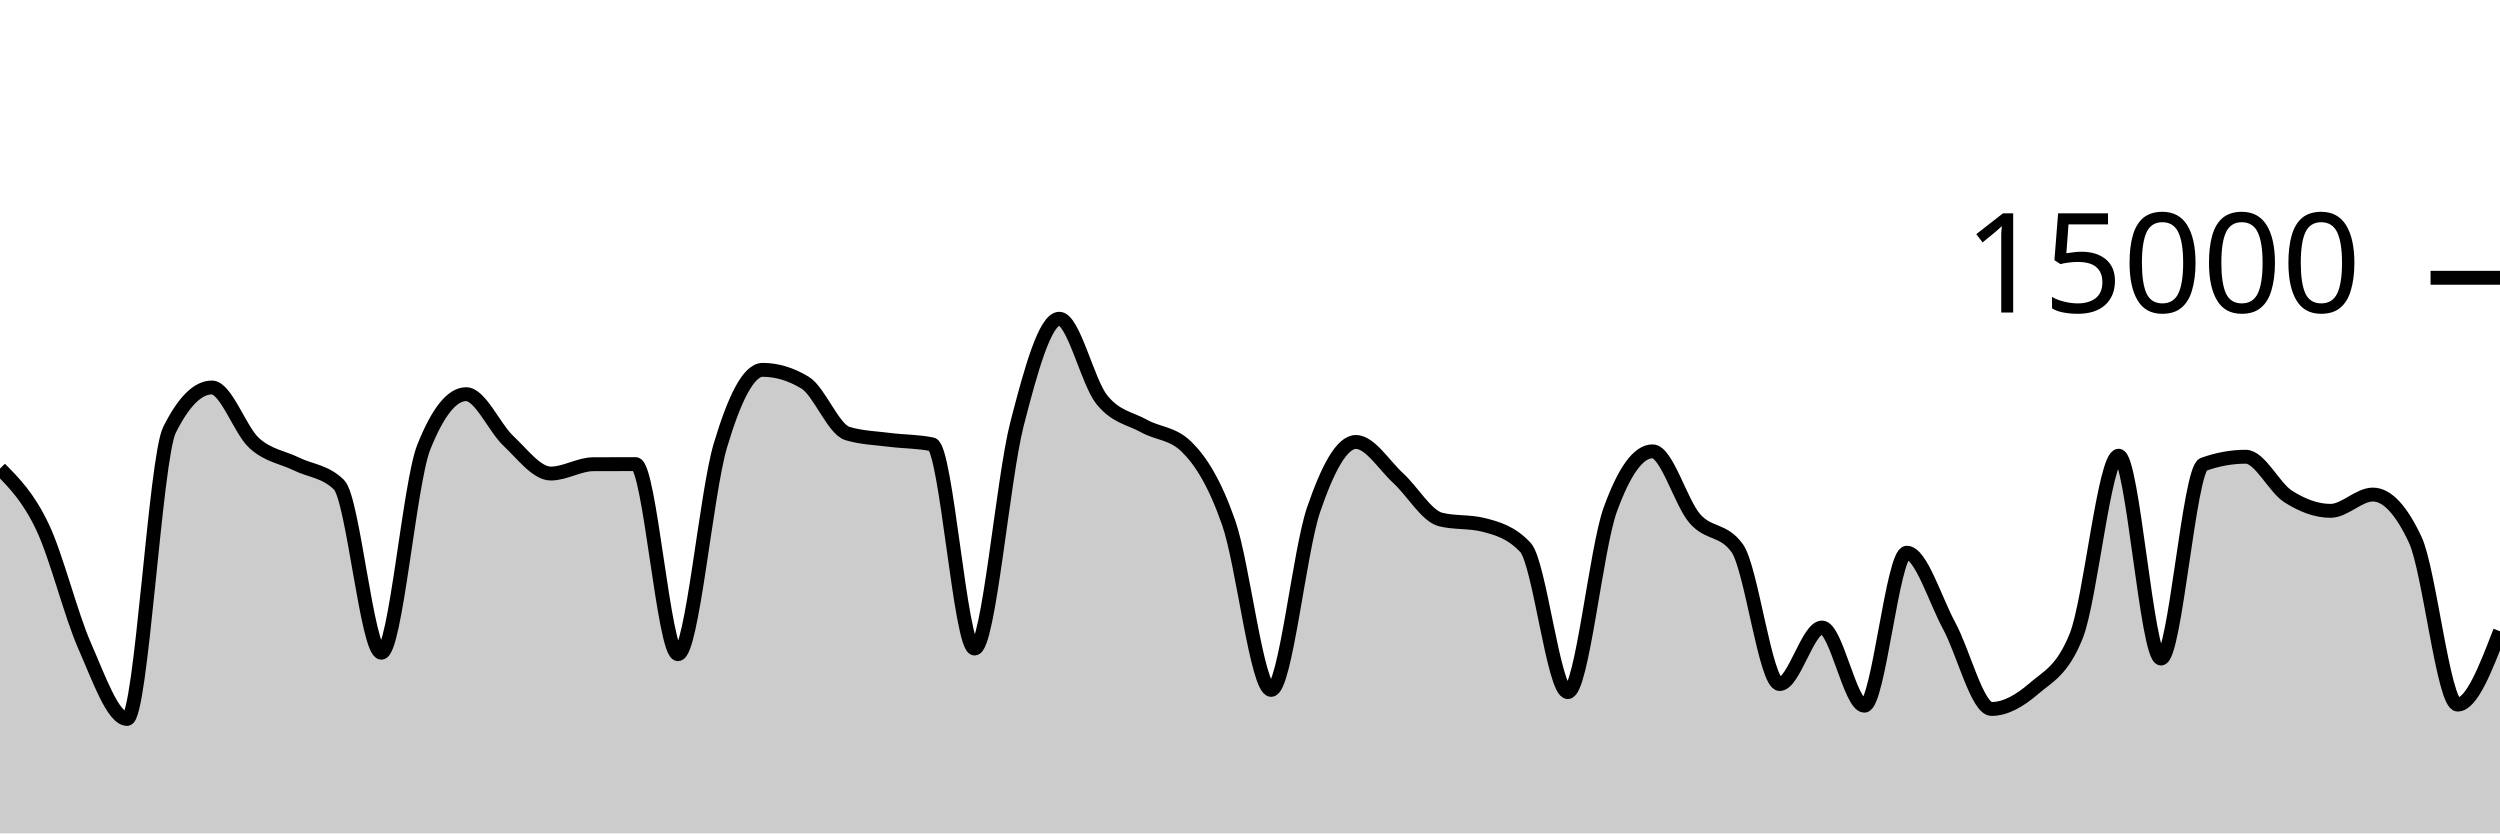
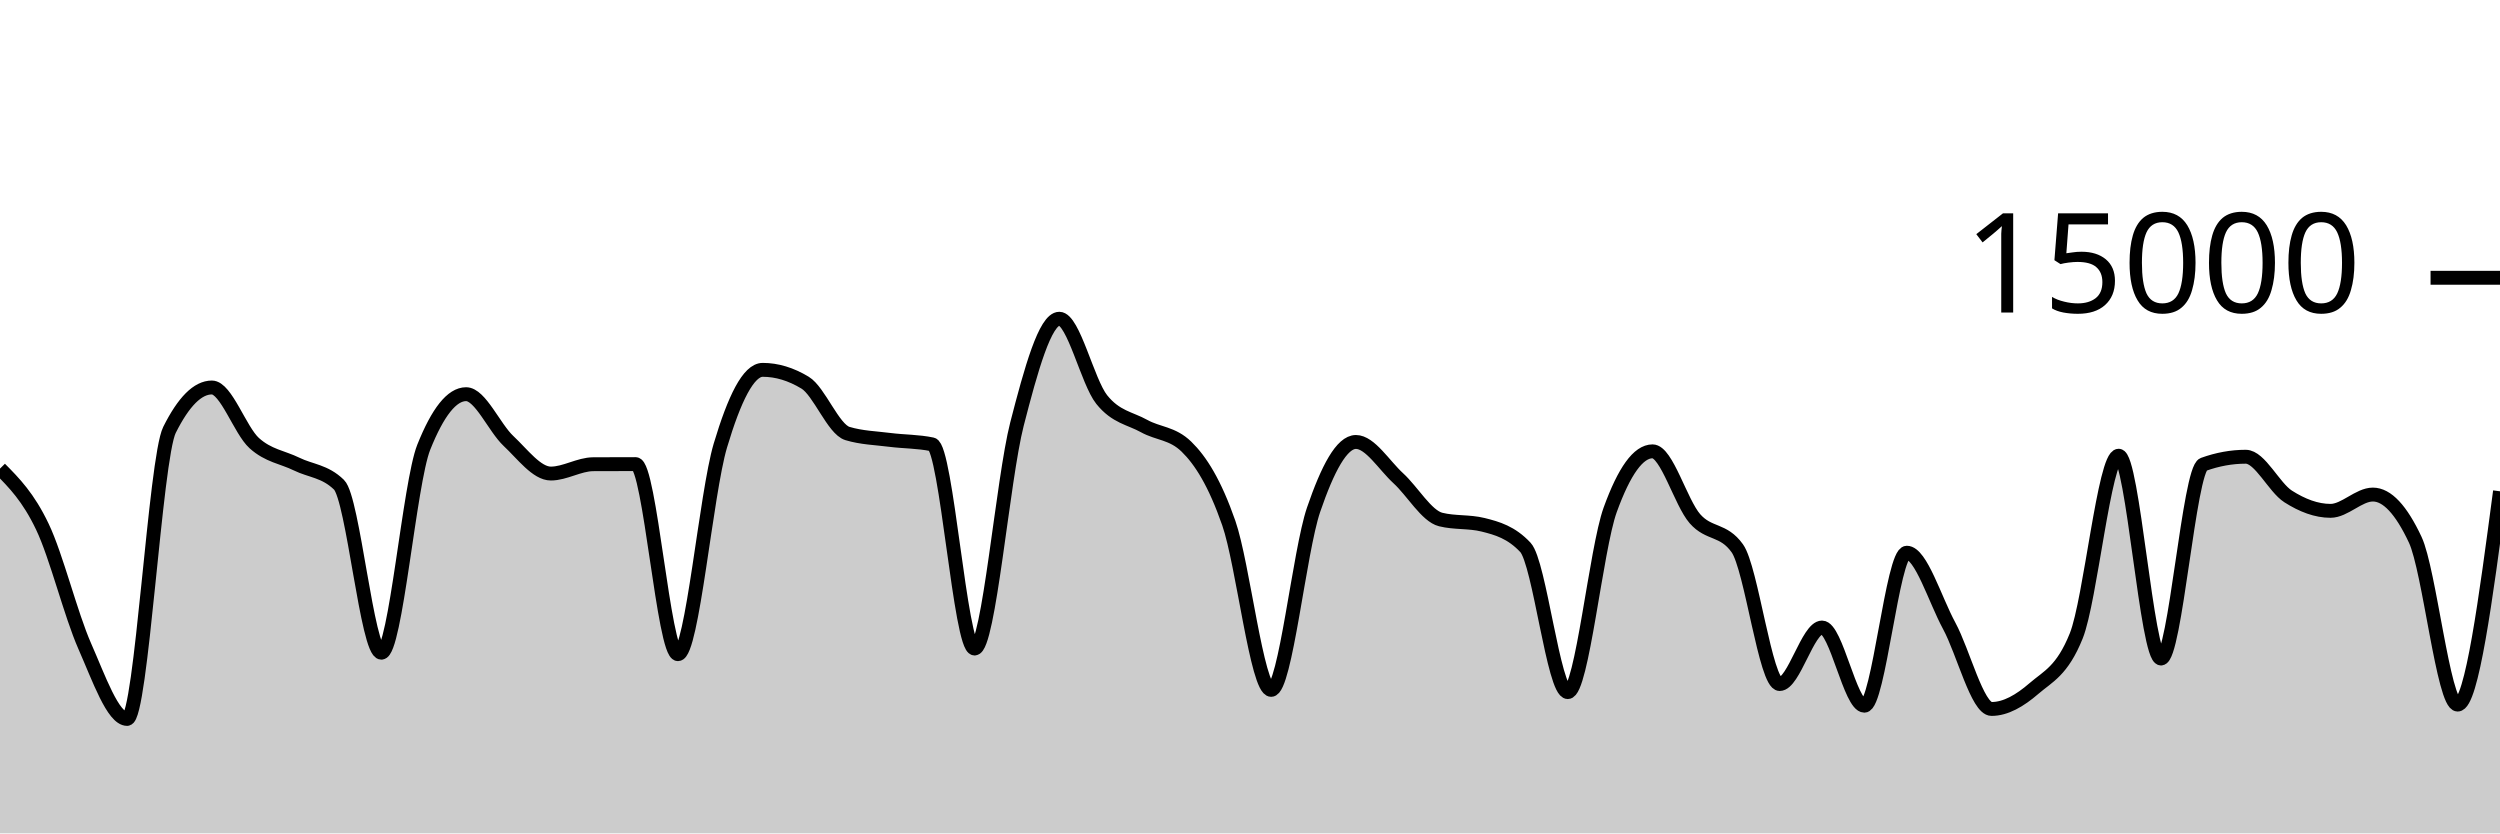
<svg xmlns="http://www.w3.org/2000/svg" viewBox="0 0 180 60">
  <g transform="translate(0,20)">
-     <path class="area" fill="rgba(0, 0, 0, 0.2)" d="M0,13.741C1.017,14.767,2.034,15.792,3.051,17.923C4.068,20.053,5.085,24.219,6.102,26.525C7.119,28.832,8.136,31.763,9.153,31.763C10.169,31.763,11.186,12.988,12.203,10.952C13.22,8.916,14.237,7.899,15.254,7.899C16.271,7.899,17.288,10.985,18.305,11.904C19.322,12.823,20.339,12.914,21.356,13.413C22.373,13.913,23.39,13.909,24.407,14.901C25.424,15.893,26.441,26.995,27.458,26.995C28.475,26.995,29.492,14.755,30.508,12.205C31.525,9.656,32.542,8.381,33.559,8.381C34.576,8.381,35.593,10.797,36.61,11.749C37.627,12.702,38.644,14.096,39.661,14.096C40.678,14.096,41.695,13.429,42.712,13.424C43.729,13.419,44.746,13.416,45.763,13.416C46.78,13.416,47.797,27.101,48.814,27.101C49.831,27.101,50.847,15.5,51.864,12.088C52.881,8.676,53.898,6.629,54.915,6.629C55.932,6.629,56.949,6.937,57.966,7.552C58.983,8.167,60,10.908,61.017,11.213C62.034,11.519,63.051,11.542,64.068,11.672C65.085,11.802,66.102,11.78,67.119,11.995C68.136,12.21,69.153,26.693,70.169,26.693C71.186,26.693,72.203,14.501,73.22,10.544C74.237,6.587,75.254,2.949,76.271,2.949C77.288,2.949,78.305,7.492,79.322,8.765C80.339,10.038,81.356,10.109,82.373,10.675C83.39,11.24,84.407,11.17,85.424,12.16C86.441,13.15,87.458,14.748,88.475,17.667C89.492,20.585,90.508,29.672,91.525,29.672C92.542,29.672,93.559,19.682,94.576,16.707C95.593,13.732,96.61,11.821,97.627,11.821C98.644,11.821,99.661,13.504,100.678,14.435C101.695,15.365,102.712,17.153,103.729,17.405C104.746,17.658,105.763,17.532,106.78,17.784C107.797,18.036,108.814,18.327,109.831,19.413C110.847,20.5,111.864,29.832,112.881,29.832C113.898,29.832,114.915,19.523,115.932,16.712C116.949,13.901,117.966,12.496,118.983,12.496C120,12.496,121.017,16.183,122.034,17.347C123.051,18.51,124.068,18.057,125.085,19.477C126.102,20.898,127.119,29.251,128.136,29.251C129.153,29.251,130.169,25.181,131.186,25.181C132.203,25.181,133.22,30.811,134.237,30.811C135.254,30.811,136.271,19.795,137.288,19.795C138.305,19.795,139.322,23.178,140.339,25.053C141.356,26.928,142.373,31.045,143.39,31.045C144.407,31.045,145.424,30.454,146.441,29.576C147.458,28.698,148.475,28.31,149.492,25.779C150.508,23.247,151.525,12.811,152.542,12.811C153.559,12.811,154.576,27.413,155.593,27.413C156.61,27.413,157.627,13.805,158.644,13.437C159.661,13.069,160.678,12.885,161.695,12.885C162.712,12.885,163.729,15.095,164.746,15.744C165.763,16.393,166.78,16.781,167.797,16.781C168.814,16.781,169.831,15.608,170.847,15.608C171.864,15.608,172.881,16.693,173.898,18.864C174.915,21.035,175.932,30.731,176.949,30.731C177.966,30.731,178.983,28.091,180,25.451L180,40C178.983,40,177.966,40,176.949,40C175.932,40,174.915,40,173.898,40C172.881,40,171.864,40,170.847,40C169.831,40,168.814,40,167.797,40C166.78,40,165.763,40,164.746,40C163.729,40,162.712,40,161.695,40C160.678,40,159.661,40,158.644,40C157.627,40,156.61,40,155.593,40C154.576,40,153.559,40,152.542,40C151.525,40,150.508,40,149.492,40C148.475,40,147.458,40,146.441,40C145.424,40,144.407,40,143.39,40C142.373,40,141.356,40,140.339,40C139.322,40,138.305,40,137.288,40C136.271,40,135.254,40,134.237,40C133.22,40,132.203,40,131.186,40C130.169,40,129.153,40,128.136,40C127.119,40,126.102,40,125.085,40C124.068,40,123.051,40,122.034,40C121.017,40,120,40,118.983,40C117.966,40,116.949,40,115.932,40C114.915,40,113.898,40,112.881,40C111.864,40,110.847,40,109.831,40C108.814,40,107.797,40,106.78,40C105.763,40,104.746,40,103.729,40C102.712,40,101.695,40,100.678,40C99.661,40,98.644,40,97.627,40C96.61,40,95.593,40,94.576,40C93.559,40,92.542,40,91.525,40C90.508,40,89.492,40,88.475,40C87.458,40,86.441,40,85.424,40C84.407,40,83.39,40,82.373,40C81.356,40,80.339,40,79.322,40C78.305,40,77.288,40,76.271,40C75.254,40,74.237,40,73.22,40C72.203,40,71.186,40,70.169,40C69.153,40,68.136,40,67.119,40C66.102,40,65.085,40,64.068,40C63.051,40,62.034,40,61.017,40C60,40,58.983,40,57.966,40C56.949,40,55.932,40,54.915,40C53.898,40,52.881,40,51.864,40C50.847,40,49.831,40,48.814,40C47.797,40,46.78,40,45.763,40C44.746,40,43.729,40,42.712,40C41.695,40,40.678,40,39.661,40C38.644,40,37.627,40,36.61,40C35.593,40,34.576,40,33.559,40C32.542,40,31.525,40,30.508,40C29.492,40,28.475,40,27.458,40C26.441,40,25.424,40,24.407,40C23.39,40,22.373,40,21.356,40C20.339,40,19.322,40,18.305,40C17.288,40,16.271,40,15.254,40C14.237,40,13.22,40,12.203,40C11.186,40,10.169,40,9.153,40C8.136,40,7.119,40,6.102,40C5.085,40,4.068,40,3.051,40C2.034,40,1.017,40,0,40Z" />
-     <path class="line" stroke="black" fill="none" d="M0,13.741C1.017,14.767,2.034,15.792,3.051,17.923C4.068,20.053,5.085,24.219,6.102,26.525C7.119,28.832,8.136,31.763,9.153,31.763C10.169,31.763,11.186,12.988,12.203,10.952C13.22,8.916,14.237,7.899,15.254,7.899C16.271,7.899,17.288,10.985,18.305,11.904C19.322,12.823,20.339,12.914,21.356,13.413C22.373,13.913,23.39,13.909,24.407,14.901C25.424,15.893,26.441,26.995,27.458,26.995C28.475,26.995,29.492,14.755,30.508,12.205C31.525,9.656,32.542,8.381,33.559,8.381C34.576,8.381,35.593,10.797,36.61,11.749C37.627,12.702,38.644,14.096,39.661,14.096C40.678,14.096,41.695,13.429,42.712,13.424C43.729,13.419,44.746,13.416,45.763,13.416C46.78,13.416,47.797,27.101,48.814,27.101C49.831,27.101,50.847,15.5,51.864,12.088C52.881,8.676,53.898,6.629,54.915,6.629C55.932,6.629,56.949,6.937,57.966,7.552C58.983,8.167,60,10.908,61.017,11.213C62.034,11.519,63.051,11.542,64.068,11.672C65.085,11.802,66.102,11.78,67.119,11.995C68.136,12.21,69.153,26.693,70.169,26.693C71.186,26.693,72.203,14.501,73.22,10.544C74.237,6.587,75.254,2.949,76.271,2.949C77.288,2.949,78.305,7.492,79.322,8.765C80.339,10.038,81.356,10.109,82.373,10.675C83.39,11.24,84.407,11.17,85.424,12.16C86.441,13.15,87.458,14.748,88.475,17.667C89.492,20.585,90.508,29.672,91.525,29.672C92.542,29.672,93.559,19.682,94.576,16.707C95.593,13.732,96.61,11.821,97.627,11.821C98.644,11.821,99.661,13.504,100.678,14.435C101.695,15.365,102.712,17.153,103.729,17.405C104.746,17.658,105.763,17.532,106.78,17.784C107.797,18.036,108.814,18.327,109.831,19.413C110.847,20.5,111.864,29.832,112.881,29.832C113.898,29.832,114.915,19.523,115.932,16.712C116.949,13.901,117.966,12.496,118.983,12.496C120,12.496,121.017,16.183,122.034,17.347C123.051,18.51,124.068,18.057,125.085,19.477C126.102,20.898,127.119,29.251,128.136,29.251C129.153,29.251,130.169,25.181,131.186,25.181C132.203,25.181,133.22,30.811,134.237,30.811C135.254,30.811,136.271,19.795,137.288,19.795C138.305,19.795,139.322,23.178,140.339,25.053C141.356,26.928,142.373,31.045,143.39,31.045C144.407,31.045,145.424,30.454,146.441,29.576C147.458,28.698,148.475,28.31,149.492,25.779C150.508,23.247,151.525,12.811,152.542,12.811C153.559,12.811,154.576,27.413,155.593,27.413C156.61,27.413,157.627,13.805,158.644,13.437C159.661,13.069,160.678,12.885,161.695,12.885C162.712,12.885,163.729,15.095,164.746,15.744C165.763,16.393,166.78,16.781,167.797,16.781C168.814,16.781,169.831,15.608,170.847,15.608C171.864,15.608,172.881,16.693,173.898,18.864C174.915,21.035,175.932,30.731,176.949,30.731C177.966,30.731,178.983,28.091,180,25.451" />
+     <path class="area" fill="rgba(0, 0, 0, 0.2)" d="M0,13.741C1.017,14.767,2.034,15.792,3.051,17.923C4.068,20.053,5.085,24.219,6.102,26.525C7.119,28.832,8.136,31.763,9.153,31.763C10.169,31.763,11.186,12.988,12.203,10.952C13.22,8.916,14.237,7.899,15.254,7.899C16.271,7.899,17.288,10.985,18.305,11.904C19.322,12.823,20.339,12.914,21.356,13.413C22.373,13.913,23.39,13.909,24.407,14.901C25.424,15.893,26.441,26.995,27.458,26.995C28.475,26.995,29.492,14.755,30.508,12.205C31.525,9.656,32.542,8.381,33.559,8.381C34.576,8.381,35.593,10.797,36.61,11.749C37.627,12.702,38.644,14.096,39.661,14.096C40.678,14.096,41.695,13.429,42.712,13.424C43.729,13.419,44.746,13.416,45.763,13.416C46.78,13.416,47.797,27.101,48.814,27.101C49.831,27.101,50.847,15.5,51.864,12.088C52.881,8.676,53.898,6.629,54.915,6.629C55.932,6.629,56.949,6.937,57.966,7.552C58.983,8.167,60,10.908,61.017,11.213C62.034,11.519,63.051,11.542,64.068,11.672C65.085,11.802,66.102,11.78,67.119,11.995C68.136,12.21,69.153,26.693,70.169,26.693C71.186,26.693,72.203,14.501,73.22,10.544C74.237,6.587,75.254,2.949,76.271,2.949C77.288,2.949,78.305,7.492,79.322,8.765C80.339,10.038,81.356,10.109,82.373,10.675C83.39,11.24,84.407,11.17,85.424,12.16C86.441,13.15,87.458,14.748,88.475,17.667C89.492,20.585,90.508,29.672,91.525,29.672C92.542,29.672,93.559,19.682,94.576,16.707C95.593,13.732,96.61,11.821,97.627,11.821C98.644,11.821,99.661,13.504,100.678,14.435C101.695,15.365,102.712,17.153,103.729,17.405C104.746,17.658,105.763,17.532,106.78,17.784C107.797,18.036,108.814,18.327,109.831,19.413C110.847,20.5,111.864,29.832,112.881,29.832C113.898,29.832,114.915,19.523,115.932,16.712C116.949,13.901,117.966,12.496,118.983,12.496C120,12.496,121.017,16.183,122.034,17.347C123.051,18.51,124.068,18.057,125.085,19.477C126.102,20.898,127.119,29.251,128.136,29.251C129.153,29.251,130.169,25.181,131.186,25.181C132.203,25.181,133.22,30.811,134.237,30.811C135.254,30.811,136.271,19.795,137.288,19.795C138.305,19.795,139.322,23.178,140.339,25.053C141.356,26.928,142.373,31.045,143.39,31.045C144.407,31.045,145.424,30.454,146.441,29.576C147.458,28.698,148.475,28.31,149.492,25.779C150.508,23.247,151.525,12.811,152.542,12.811C153.559,12.811,154.576,27.413,155.593,27.413C156.61,27.413,157.627,13.805,158.644,13.437C159.661,13.069,160.678,12.885,161.695,12.885C162.712,12.885,163.729,15.095,164.746,15.744C165.763,16.393,166.78,16.781,167.797,16.781C168.814,16.781,169.831,15.608,170.847,15.608C171.864,15.608,172.881,16.693,173.898,18.864C174.915,21.035,175.932,30.731,176.949,30.731C177.966,30.731,178.983,23.052,180,15.373L180,40C178.983,40,177.966,40,176.949,40C175.932,40,174.915,40,173.898,40C172.881,40,171.864,40,170.847,40C169.831,40,168.814,40,167.797,40C166.78,40,165.763,40,164.746,40C163.729,40,162.712,40,161.695,40C160.678,40,159.661,40,158.644,40C157.627,40,156.61,40,155.593,40C154.576,40,153.559,40,152.542,40C151.525,40,150.508,40,149.492,40C148.475,40,147.458,40,146.441,40C145.424,40,144.407,40,143.39,40C142.373,40,141.356,40,140.339,40C139.322,40,138.305,40,137.288,40C136.271,40,135.254,40,134.237,40C133.22,40,132.203,40,131.186,40C130.169,40,129.153,40,128.136,40C127.119,40,126.102,40,125.085,40C124.068,40,123.051,40,122.034,40C121.017,40,120,40,118.983,40C117.966,40,116.949,40,115.932,40C114.915,40,113.898,40,112.881,40C111.864,40,110.847,40,109.831,40C108.814,40,107.797,40,106.78,40C105.763,40,104.746,40,103.729,40C102.712,40,101.695,40,100.678,40C99.661,40,98.644,40,97.627,40C96.61,40,95.593,40,94.576,40C93.559,40,92.542,40,91.525,40C90.508,40,89.492,40,88.475,40C87.458,40,86.441,40,85.424,40C84.407,40,83.39,40,82.373,40C81.356,40,80.339,40,79.322,40C78.305,40,77.288,40,76.271,40C75.254,40,74.237,40,73.22,40C72.203,40,71.186,40,70.169,40C69.153,40,68.136,40,67.119,40C66.102,40,65.085,40,64.068,40C63.051,40,62.034,40,61.017,40C60,40,58.983,40,57.966,40C56.949,40,55.932,40,54.915,40C53.898,40,52.881,40,51.864,40C50.847,40,49.831,40,48.814,40C47.797,40,46.78,40,45.763,40C44.746,40,43.729,40,42.712,40C41.695,40,40.678,40,39.661,40C38.644,40,37.627,40,36.61,40C35.593,40,34.576,40,33.559,40C32.542,40,31.525,40,30.508,40C29.492,40,28.475,40,27.458,40C26.441,40,25.424,40,24.407,40C23.39,40,22.373,40,21.356,40C20.339,40,19.322,40,18.305,40C17.288,40,16.271,40,15.254,40C14.237,40,13.22,40,12.203,40C11.186,40,10.169,40,9.153,40C8.136,40,7.119,40,6.102,40C5.085,40,4.068,40,3.051,40C2.034,40,1.017,40,0,40Z" />
+     <path class="line" stroke="black" fill="none" d="M0,13.741C1.017,14.767,2.034,15.792,3.051,17.923C4.068,20.053,5.085,24.219,6.102,26.525C7.119,28.832,8.136,31.763,9.153,31.763C10.169,31.763,11.186,12.988,12.203,10.952C13.22,8.916,14.237,7.899,15.254,7.899C16.271,7.899,17.288,10.985,18.305,11.904C19.322,12.823,20.339,12.914,21.356,13.413C22.373,13.913,23.39,13.909,24.407,14.901C25.424,15.893,26.441,26.995,27.458,26.995C28.475,26.995,29.492,14.755,30.508,12.205C31.525,9.656,32.542,8.381,33.559,8.381C34.576,8.381,35.593,10.797,36.61,11.749C37.627,12.702,38.644,14.096,39.661,14.096C40.678,14.096,41.695,13.429,42.712,13.424C43.729,13.419,44.746,13.416,45.763,13.416C46.78,13.416,47.797,27.101,48.814,27.101C49.831,27.101,50.847,15.5,51.864,12.088C52.881,8.676,53.898,6.629,54.915,6.629C55.932,6.629,56.949,6.937,57.966,7.552C58.983,8.167,60,10.908,61.017,11.213C62.034,11.519,63.051,11.542,64.068,11.672C65.085,11.802,66.102,11.78,67.119,11.995C68.136,12.21,69.153,26.693,70.169,26.693C71.186,26.693,72.203,14.501,73.22,10.544C74.237,6.587,75.254,2.949,76.271,2.949C77.288,2.949,78.305,7.492,79.322,8.765C80.339,10.038,81.356,10.109,82.373,10.675C83.39,11.24,84.407,11.17,85.424,12.16C86.441,13.15,87.458,14.748,88.475,17.667C89.492,20.585,90.508,29.672,91.525,29.672C92.542,29.672,93.559,19.682,94.576,16.707C95.593,13.732,96.61,11.821,97.627,11.821C98.644,11.821,99.661,13.504,100.678,14.435C101.695,15.365,102.712,17.153,103.729,17.405C104.746,17.658,105.763,17.532,106.78,17.784C107.797,18.036,108.814,18.327,109.831,19.413C110.847,20.5,111.864,29.832,112.881,29.832C113.898,29.832,114.915,19.523,115.932,16.712C116.949,13.901,117.966,12.496,118.983,12.496C120,12.496,121.017,16.183,122.034,17.347C123.051,18.51,124.068,18.057,125.085,19.477C126.102,20.898,127.119,29.251,128.136,29.251C129.153,29.251,130.169,25.181,131.186,25.181C132.203,25.181,133.22,30.811,134.237,30.811C135.254,30.811,136.271,19.795,137.288,19.795C138.305,19.795,139.322,23.178,140.339,25.053C141.356,26.928,142.373,31.045,143.39,31.045C144.407,31.045,145.424,30.454,146.441,29.576C147.458,28.698,148.475,28.31,149.492,25.779C150.508,23.247,151.525,12.811,152.542,12.811C153.559,12.811,154.576,27.413,155.593,27.413C156.61,27.413,157.627,13.805,158.644,13.437C159.661,13.069,160.678,12.885,161.695,12.885C162.712,12.885,163.729,15.095,164.746,15.744C165.763,16.393,166.78,16.781,167.797,16.781C168.814,16.781,169.831,15.608,170.847,15.608C171.864,15.608,172.881,16.693,173.898,18.864C174.915,21.035,175.932,30.731,176.949,30.731C177.966,30.731,178.983,23.052,180,15.373" />
    <path class="axis-ceiling" stroke-width="1" stroke="black" fill="none" d="M175,0L180,0" />
    <text class="axis-ceiling-label" font-family="sans-serif" text-anchor="end" font-size="10px" x="170" y="2.5">15000</text>
  </g>
</svg>
